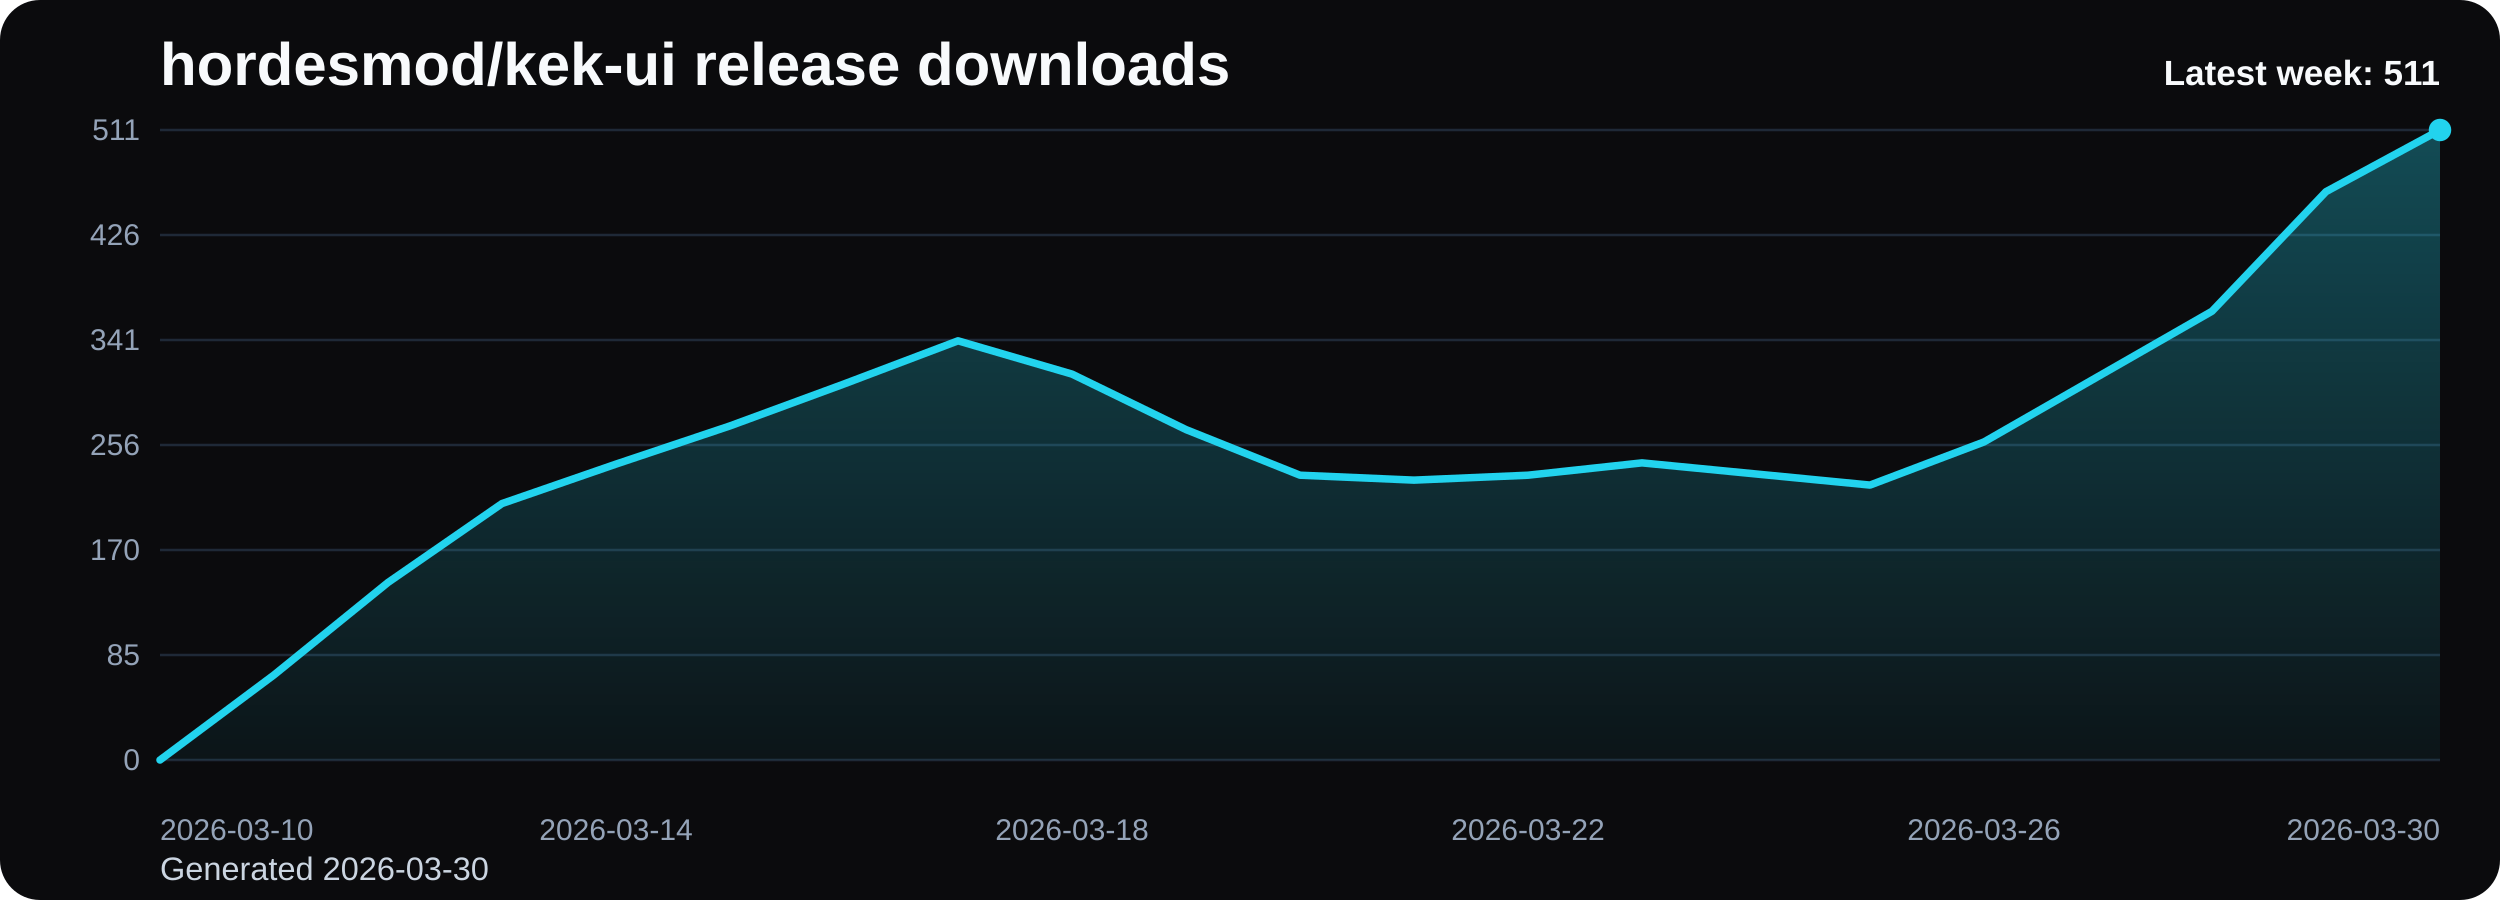
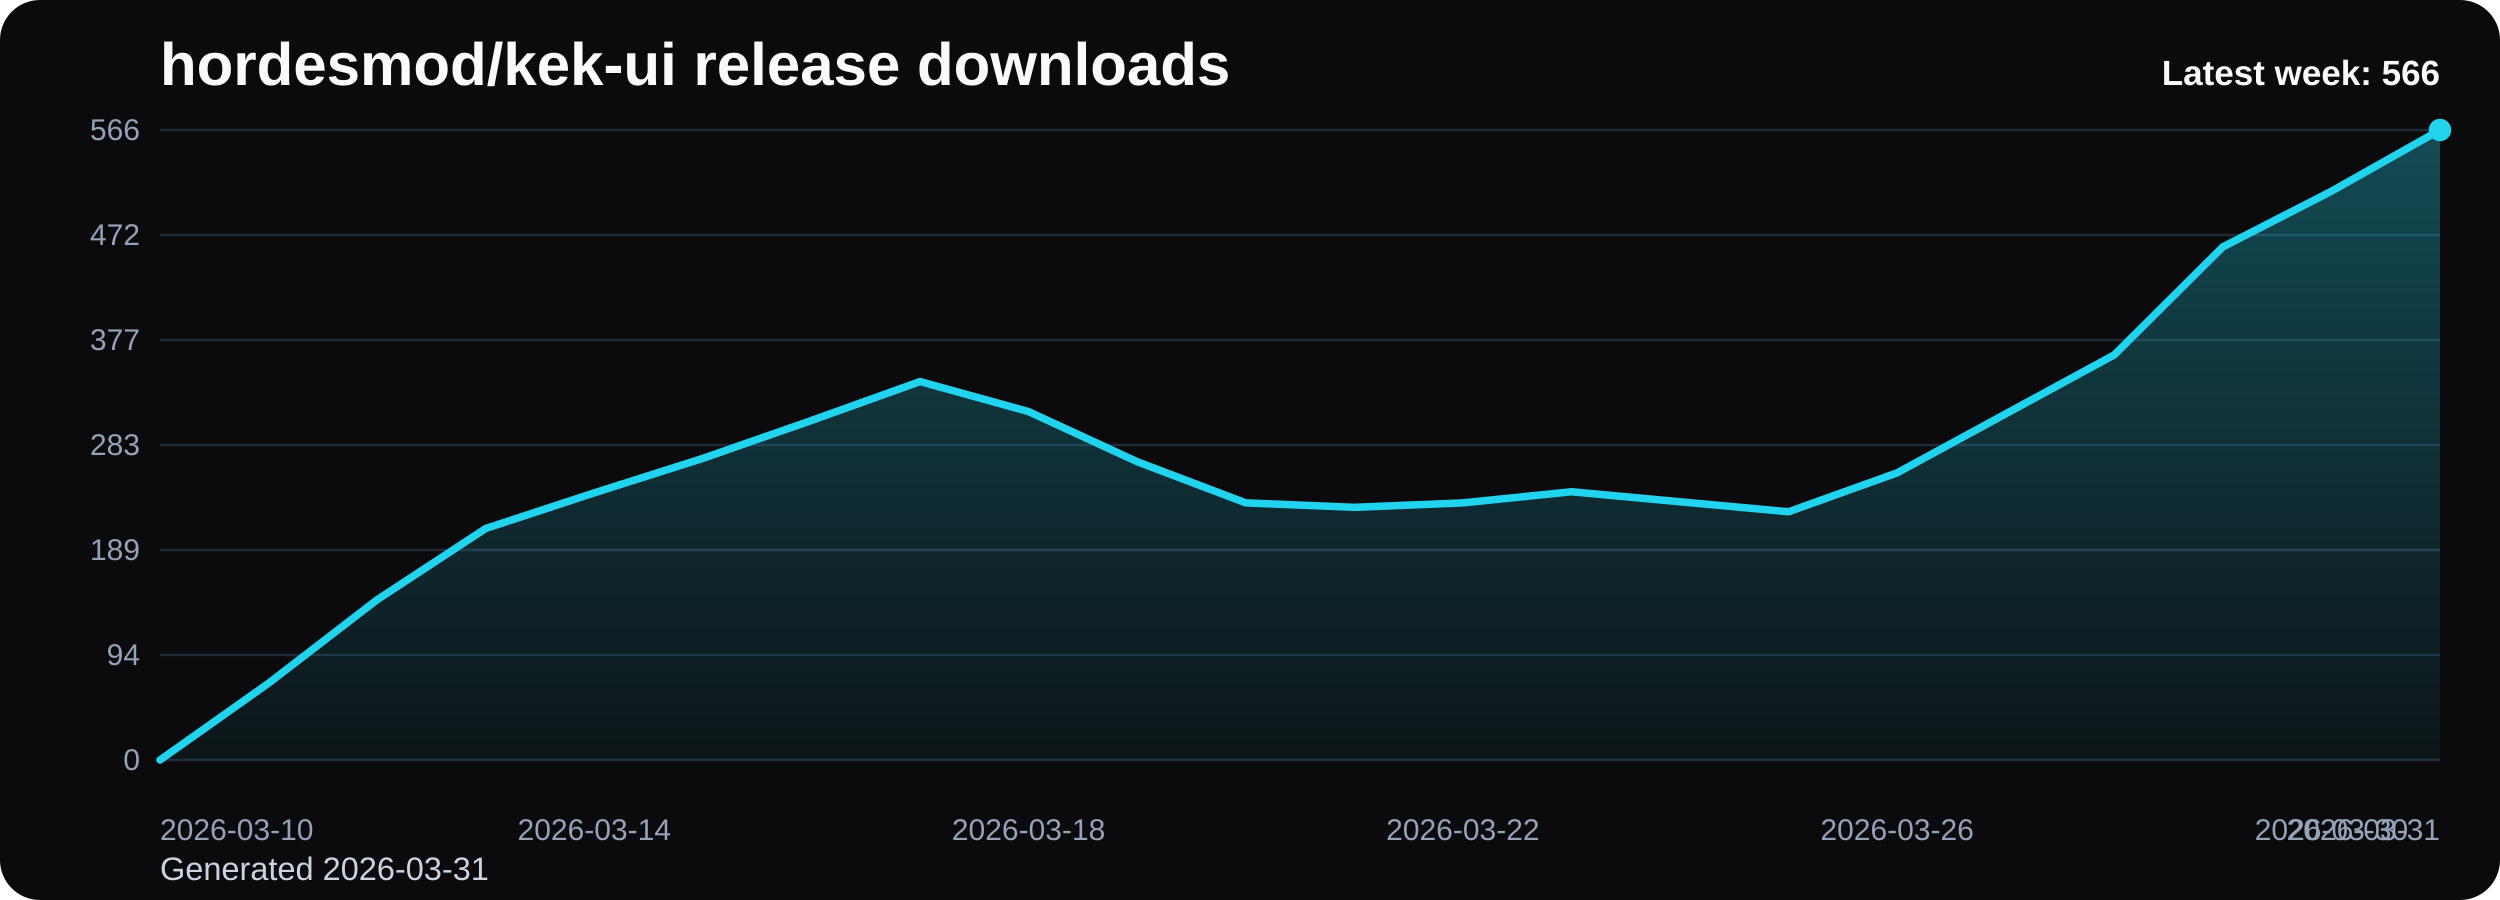
<svg xmlns="http://www.w3.org/2000/svg" viewBox="0 0 1000 360" role="img" aria-label="hordesmod/kek-ui release downloads chart">
  <defs>
    <linearGradient id="fill-weekly-black" x1="0" y1="0" x2="0" y2="1">
      <stop offset="0%" stop-color="#22d3ee" stop-opacity="0.32" />
      <stop offset="100%" stop-color="#22d3ee" stop-opacity="0.05" />
    </linearGradient>
    <style>
      .bg { fill: #0b0b0d; }
      .title { font: 700 24px Arial, sans-serif; fill: #f8fafc; }
      .sub { font: 400 13px Arial, sans-serif; fill: #cbd5e1; }
      .grid { stroke: #1f2937; stroke-width: 1; }
      .axis { font: 400 12px Arial, sans-serif; fill: #94a3b8; }
      .line { fill: none; stroke: #22d3ee; stroke-width: 3; stroke-linecap: round; stroke-linejoin: round; }
      .dot { fill: #22d3ee; }
      .value { font: 600 11px Arial, sans-serif; fill: #cbd5e1; }
      .latest { font: 700 14px Arial, sans-serif; fill: #f8fafc; }
    </style>
  </defs>
  <rect class="bg" x="0" y="0" width="1000" height="360" rx="16" />
  <text class="title" x="64" y="34">hordesmod/kek-ui release downloads</text>
-   <text class="sub" x="64" y="352">Generated 2026-03-30</text>
+   <text class="sub" x="64" y="352">Generated 2026-03-31</text>
  <line x1="64" y1="52.00" x2="976" y2="52.00" class="grid" />
-   <text x="56" y="56.00" text-anchor="end" class="axis">511</text>
+   <text x="56" y="56.00" text-anchor="end" class="axis">566</text>
  <line x1="64" y1="94.00" x2="976" y2="94.00" class="grid" />
-   <text x="56" y="98.00" text-anchor="end" class="axis">426</text>
+   <text x="56" y="98.00" text-anchor="end" class="axis">472</text>
  <line x1="64" y1="136.00" x2="976" y2="136.00" class="grid" />
-   <text x="56" y="140.00" text-anchor="end" class="axis">341</text>
+   <text x="56" y="140.00" text-anchor="end" class="axis">377</text>
  <line x1="64" y1="178.00" x2="976" y2="178.00" class="grid" />
-   <text x="56" y="182.00" text-anchor="end" class="axis">256</text>
+   <text x="56" y="182.00" text-anchor="end" class="axis">283</text>
  <line x1="64" y1="220.00" x2="976" y2="220.00" class="grid" />
-   <text x="56" y="224.00" text-anchor="end" class="axis">170</text>
+   <text x="56" y="224.00" text-anchor="end" class="axis">189</text>
  <line x1="64" y1="262.00" x2="976" y2="262.00" class="grid" />
-   <text x="56" y="266.00" text-anchor="end" class="axis">85</text>
+   <text x="56" y="266.00" text-anchor="end" class="axis">94</text>
  <line x1="64" y1="304.00" x2="976" y2="304.00" class="grid" />
  <text x="56" y="308.00" text-anchor="end" class="axis">0</text>
-   <path d="M 64.00 304 L 64.00 304.00 L 109.60 269.97 L 155.20 232.99 L 200.80 201.42 L 246.40 185.64 L 292.00 170.36 L 337.60 153.59 L 383.20 136.33 L 428.80 149.64 L 474.40 171.84 L 520.00 190.08 L 565.60 192.05 L 611.20 190.08 L 656.80 185.15 L 702.40 189.59 L 748.00 194.03 L 793.60 176.77 L 839.20 150.63 L 884.80 124.49 L 930.40 76.66 L 976.00 52.00 L 976.00 304 Z" fill="url(#fill-weekly-black)" />
-   <polyline class="line" points="64.00,304.00 109.60,269.97 155.20,232.99 200.80,201.42 246.40,185.64 292.00,170.36 337.60,153.59 383.20,136.33 428.80,149.64 474.40,171.84 520.00,190.08 565.60,192.05 611.20,190.08 656.80,185.15 702.40,189.59 748.00,194.03 793.60,176.77 839.20,150.63 884.80,124.49 930.40,76.66 976.00,52.00" />
+   <path d="M 64.00 304 L 64.00 304.00 L 107.43 273.28 L 150.86 239.89 L 194.29 211.39 L 237.71 197.14 L 281.14 183.34 L 324.57 168.20 L 368.00 152.62 L 411.43 164.64 L 454.86 184.68 L 498.29 201.15 L 541.71 202.93 L 585.14 201.15 L 628.57 196.70 L 672.00 200.71 L 715.43 204.71 L 758.86 189.13 L 802.29 165.53 L 845.71 141.94 L 889.14 98.75 L 932.57 76.49 L 976.00 52.00 L 976.00 304 Z" fill="url(#fill-weekly-black)" />
+   <polyline class="line" points="64.00,304.00 107.43,273.28 150.86,239.89 194.29,211.39 237.71,197.14 281.14,183.34 324.57,168.20 368.00,152.62 411.43,164.64 454.86,184.68 498.29,201.15 541.71,202.93 585.14,201.15 628.57,196.70 672.00,200.71 715.43,204.71 758.86,189.13 802.29,165.53 845.71,141.94 889.14,98.75 932.57,76.49 976.00,52.00" />
  <circle class="dot" cx="976.00" cy="52.00" r="4.5" />
  <text class="axis" x="64.00" y="336" text-anchor="start">2026-03-10</text>
-   <text class="axis" x="246.40" y="336" text-anchor="middle">2026-03-14</text>
-   <text class="axis" x="428.80" y="336" text-anchor="middle">2026-03-18</text>
-   <text class="axis" x="611.20" y="336" text-anchor="middle">2026-03-22</text>
-   <text class="axis" x="793.60" y="336" text-anchor="middle">2026-03-26</text>
-   <text class="axis" x="976.00" y="336" text-anchor="end">2026-03-30</text>
-   <text class="latest" x="976" y="34" text-anchor="end">Latest week: 511</text>
+   <text class="axis" x="237.71" y="336" text-anchor="middle">2026-03-14</text>
+   <text class="axis" x="411.43" y="336" text-anchor="middle">2026-03-18</text>
+   <text class="axis" x="585.14" y="336" text-anchor="middle">2026-03-22</text>
+   <text class="axis" x="758.86" y="336" text-anchor="middle">2026-03-26</text>
+   <text class="axis" x="932.57" y="336" text-anchor="middle">2026-03-30</text>
+   <text class="axis" x="976.00" y="336" text-anchor="end">2026-03-31</text>
+   <text class="latest" x="976" y="34" text-anchor="end">Latest week: 566</text>
</svg>
